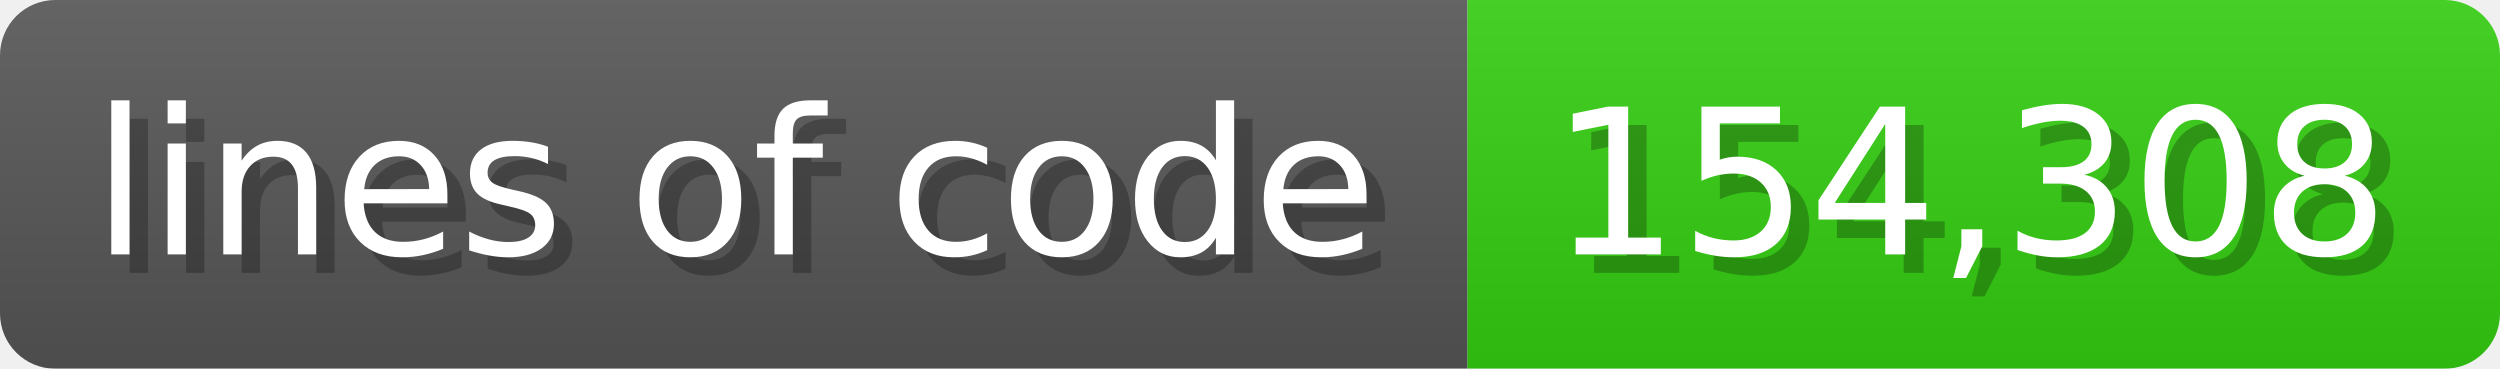
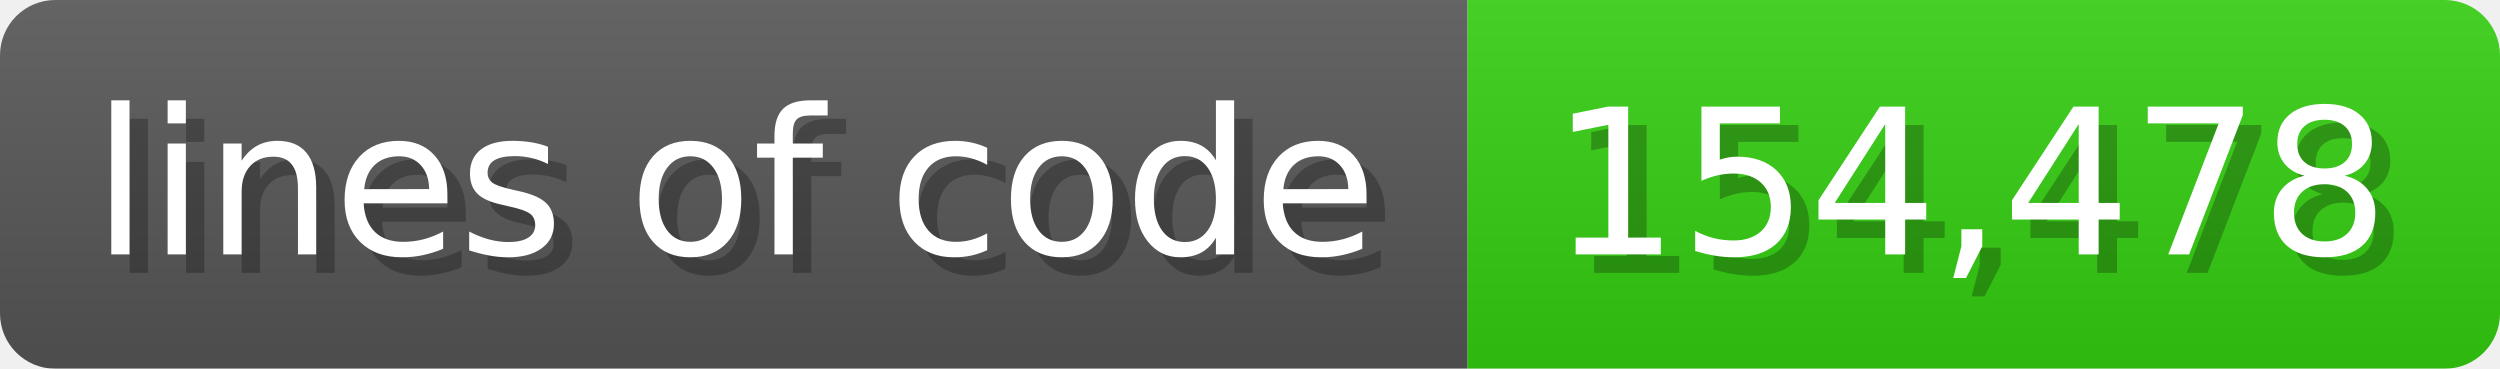
<svg xmlns="http://www.w3.org/2000/svg" width="135.6" height="20" viewBox="0 0 1356 200">
  <linearGradient id="a" x2="0" y2="100%">
    <stop offset="0" stop-opacity=".1" stop-color="#EEE" />
    <stop offset="1" stop-opacity=".1" />
  </linearGradient>
  <mask id="m">
    <rect width="1356" height="200" rx="30" fill="#FFF" />
  </mask>
  <g mask="url(#m)">
    <rect width="796" height="200" fill="#555" />
    <rect width="560" height="200" fill="#3C1" x="796" />
    <rect width="1356" height="200" fill="url(#a)" />
  </g>
  <g fill="#fff" text-anchor="start" font-family="Verdana,DejaVu Sans,sans-serif" font-size="110">
    <text x="60" y="148" textLength="696" fill="#000" opacity="0.25">lines of code</text>
    <text x="50" y="138" textLength="696">lines of code</text>
-     <text x="851" y="148" textLength="460" fill="#000" opacity="0.25">154,308</text>
-     <text x="841" y="138" textLength="460">154,308</text>
+     <text x="851" y="148" textLength="460" fill="#000" opacity="0.25">154,478</text>
+     <text x="841" y="138" textLength="460">154,478</text>
  </g>
</svg>
